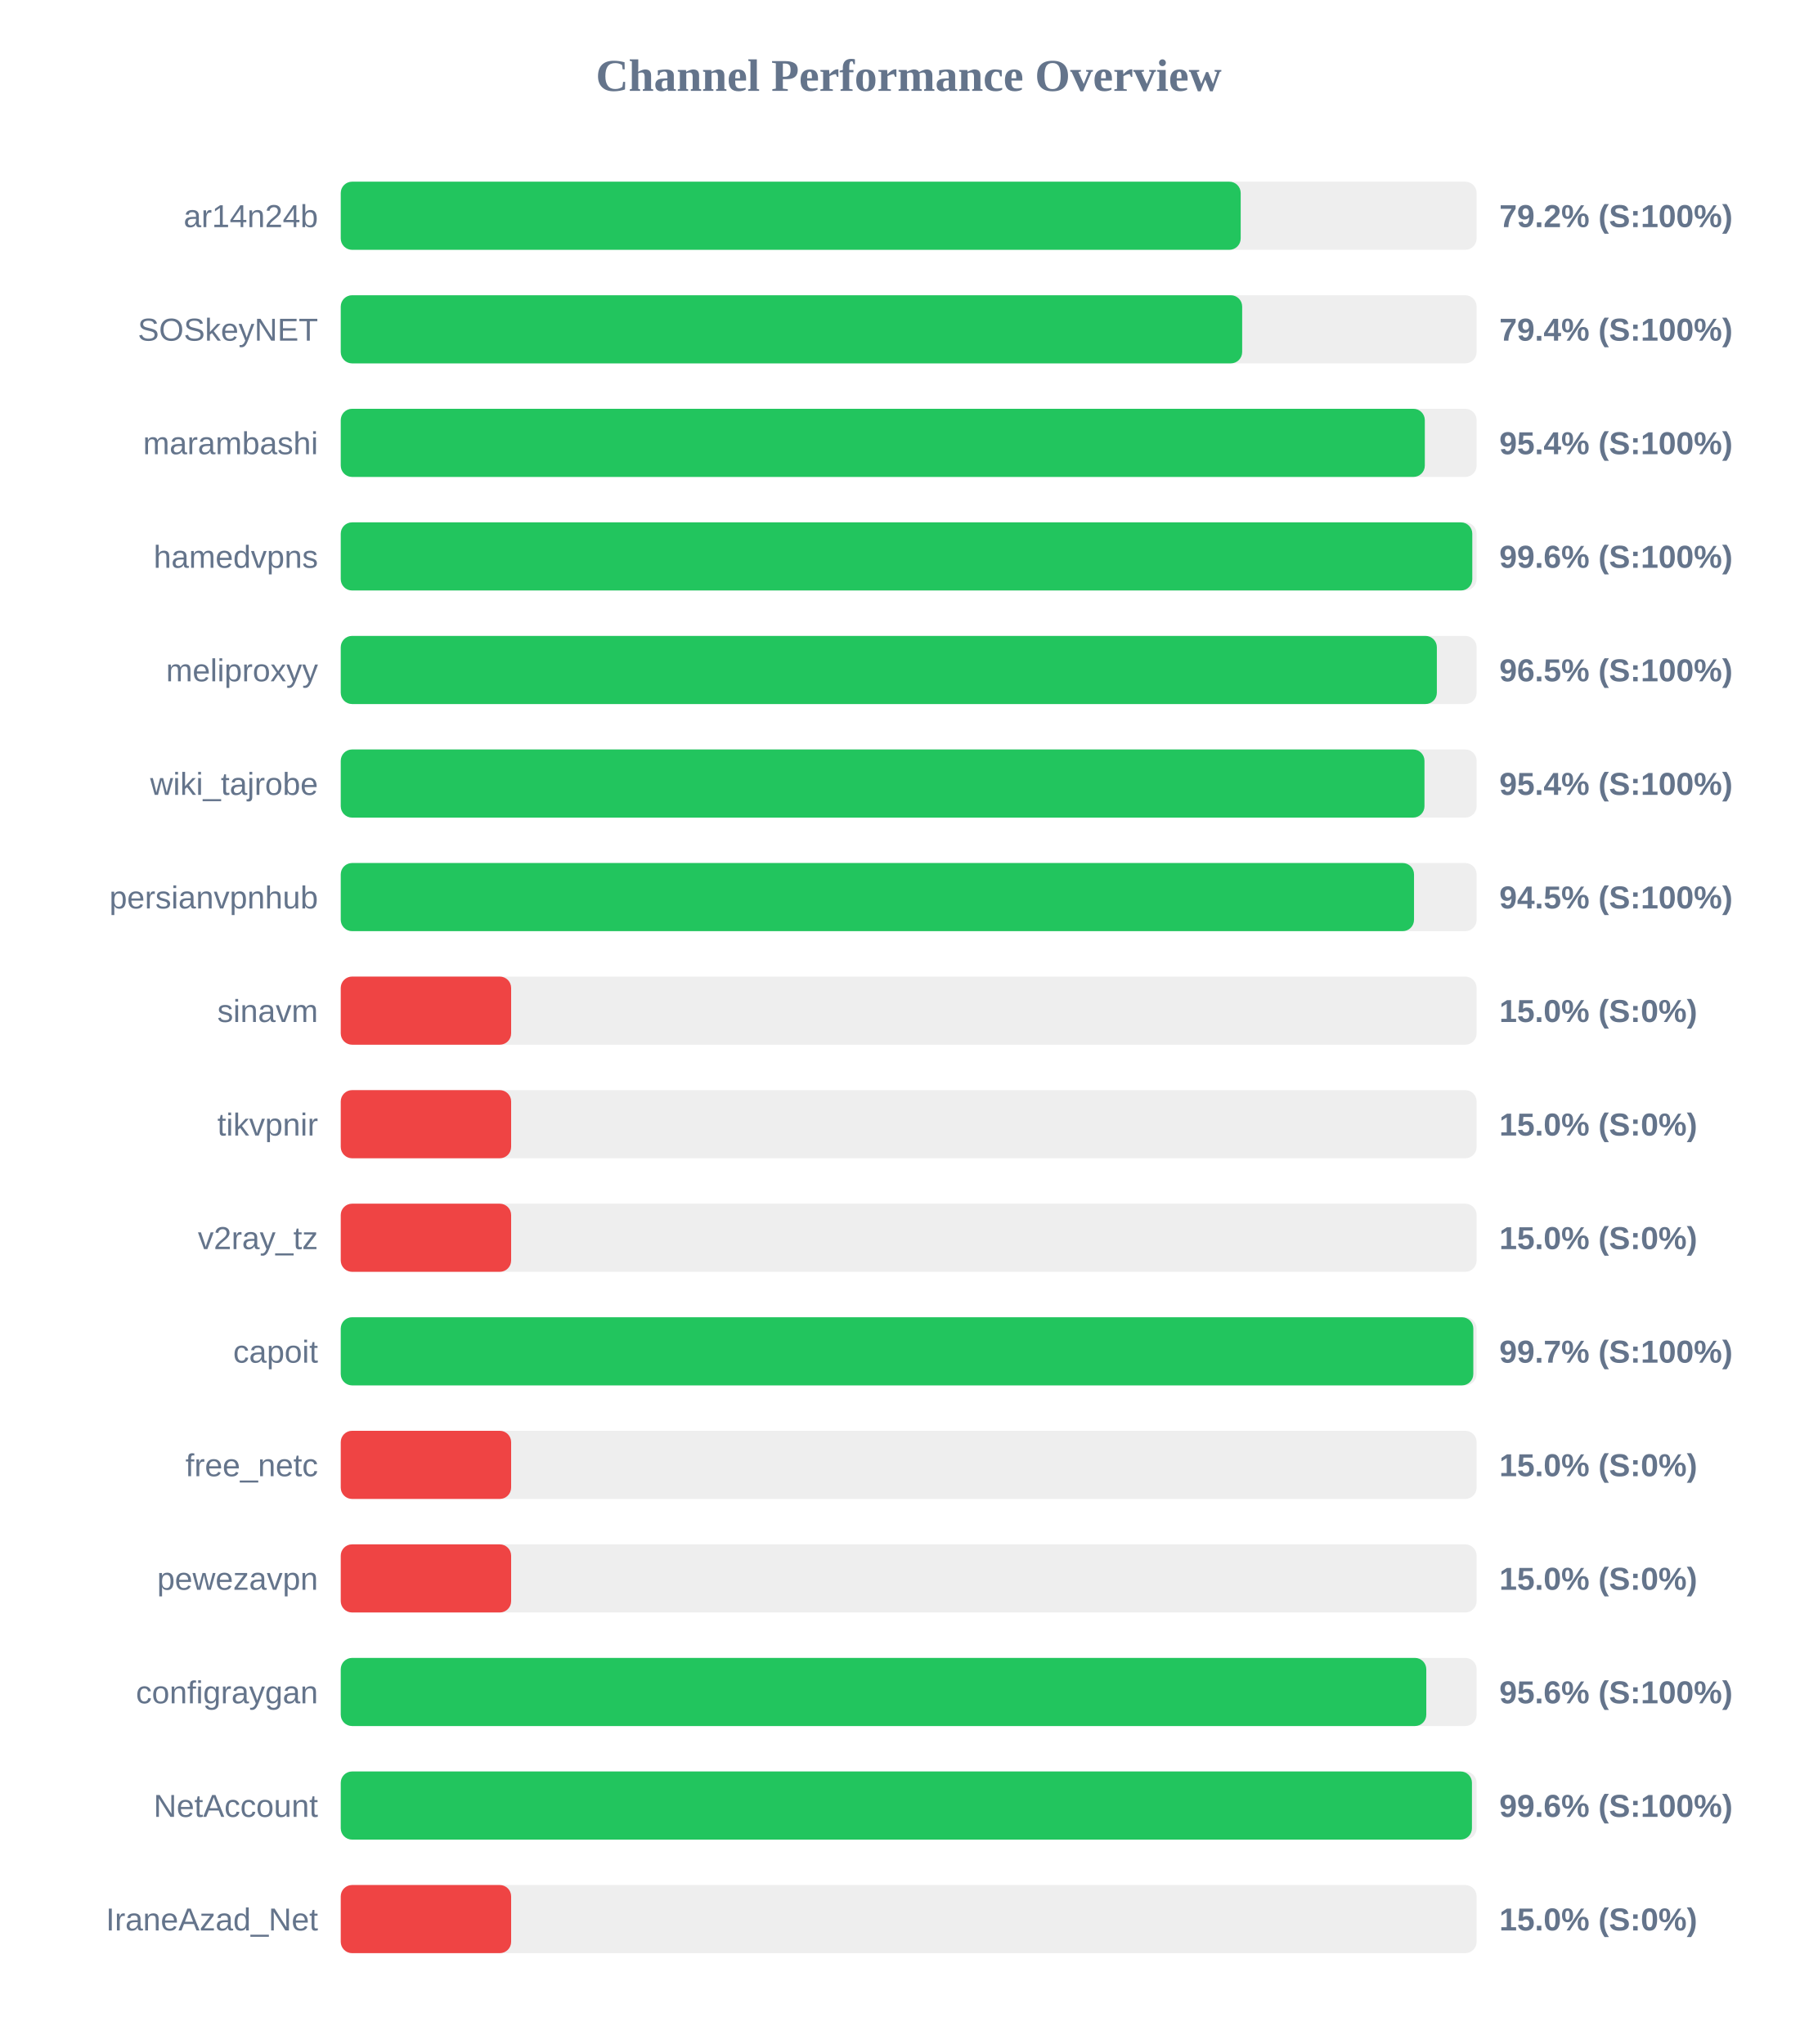
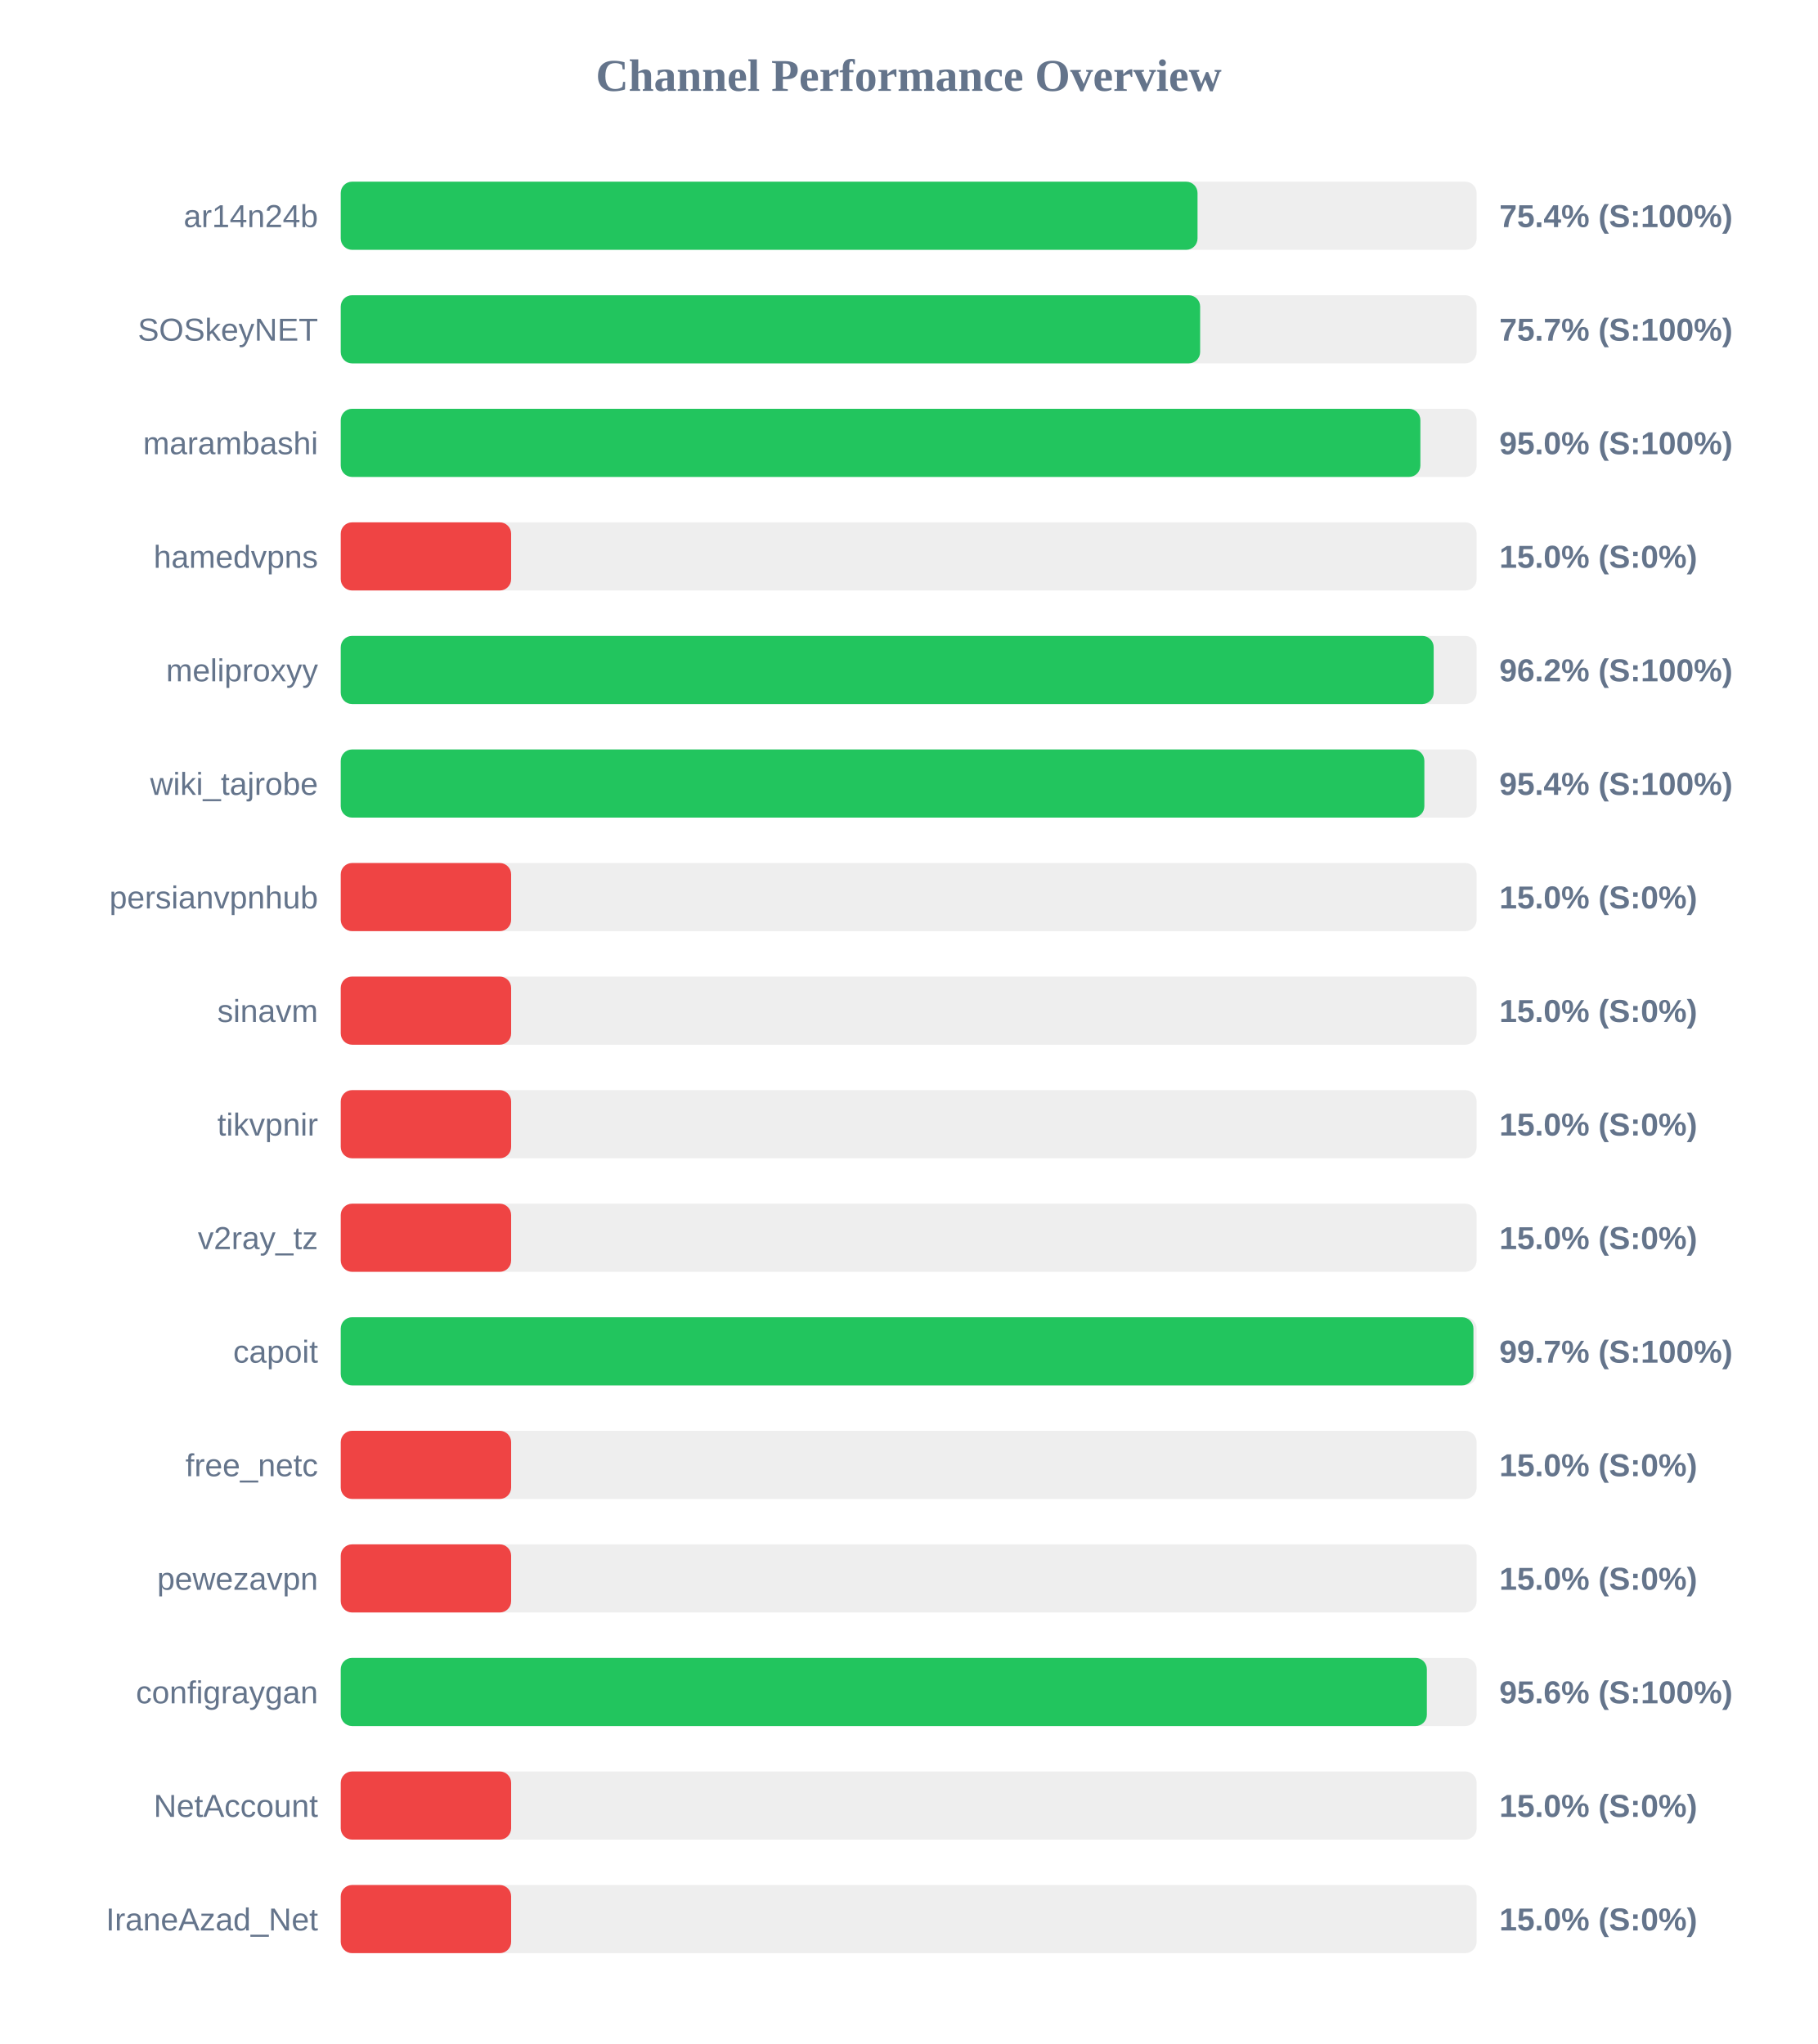
<svg xmlns="http://www.w3.org/2000/svg" width="800" height="900" version="1.1">
  <style>
        .row { font: 14px Arial; fill: #64748b; }
        .score { font: bold 14px Arial; fill: #64748b; }
    </style>
  <text x="400" y="40" text-anchor="middle" font-size="20px" font-weight="bold" fill="#64748b">Channel Performance Overview</text>
  <rect x="150" y="80" width="500" height="30" fill="#eee" rx="5" />
-   <rect x="150" y="80" width="396.15" height="30" fill="#22c55e" rx="5" />
+   <rect x="150" y="80" width="377.15" height="30" fill="#22c55e" rx="5" />
  <text x="140" y="100" text-anchor="end" class="row">ar14n24b</text>
-   <text x="660" y="100" text-anchor="start" class="score">79.2% (S:100%)</text>
+   <text x="660" y="100" text-anchor="start" class="score">75.4% (S:100%)</text>
  <rect x="150" y="130" width="500" height="30" fill="#eee" rx="5" />
-   <rect x="150" y="130" width="396.8" height="30" fill="#22c55e" rx="5" />
+   <rect x="150" y="130" width="378.3" height="30" fill="#22c55e" rx="5" />
  <text x="140" y="150" text-anchor="end" class="row">SOSkeyNET</text>
-   <text x="660" y="150" text-anchor="start" class="score">79.4% (S:100%)</text>
+   <text x="660" y="150" text-anchor="start" class="score">75.7% (S:100%)</text>
  <rect x="150" y="180" width="500" height="30" fill="#eee" rx="5" />
-   <rect x="150" y="180" width="477.2" height="30" fill="#22c55e" rx="5" />
+   <rect x="150" y="180" width="475.25" height="30" fill="#22c55e" rx="5" />
  <text x="140" y="200" text-anchor="end" class="row">marambashi</text>
-   <text x="660" y="200" text-anchor="start" class="score">95.4% (S:100%)</text>
+   <text x="660" y="200" text-anchor="start" class="score">95.0% (S:100%)</text>
  <rect x="150" y="230" width="500" height="30" fill="#eee" rx="5" />
-   <rect x="150" y="230" width="498.1" height="30" fill="#22c55e" rx="5" />
+   <rect x="150" y="230" width="75.0" height="30" fill="#ef4444" rx="5" />
  <text x="140" y="250" text-anchor="end" class="row">hamedvpns</text>
-   <text x="660" y="250" text-anchor="start" class="score">99.6% (S:100%)</text>
+   <text x="660" y="250" text-anchor="start" class="score">15.0% (S:0%)</text>
  <rect x="150" y="280" width="500" height="30" fill="#eee" rx="5" />
-   <rect x="150" y="280" width="482.5" height="30" fill="#22c55e" rx="5" />
+   <rect x="150" y="280" width="481.1" height="30" fill="#22c55e" rx="5" />
  <text x="140" y="300" text-anchor="end" class="row">meliproxyy</text>
-   <text x="660" y="300" text-anchor="start" class="score">96.5% (S:100%)</text>
+   <text x="660" y="300" text-anchor="start" class="score">96.2% (S:100%)</text>
  <rect x="150" y="330" width="500" height="30" fill="#eee" rx="5" />
-   <rect x="150" y="330" width="477.05" height="30" fill="#22c55e" rx="5" />
+   <rect x="150" y="330" width="477.0" height="30" fill="#22c55e" rx="5" />
  <text x="140" y="350" text-anchor="end" class="row">wiki_tajrobe</text>
  <text x="660" y="350" text-anchor="start" class="score">95.4% (S:100%)</text>
  <rect x="150" y="380" width="500" height="30" fill="#eee" rx="5" />
-   <rect x="150" y="380" width="472.45" height="30" fill="#22c55e" rx="5" />
+   <rect x="150" y="380" width="75.0" height="30" fill="#ef4444" rx="5" />
  <text x="140" y="400" text-anchor="end" class="row">persianvpnhub</text>
-   <text x="660" y="400" text-anchor="start" class="score">94.5% (S:100%)</text>
+   <text x="660" y="400" text-anchor="start" class="score">15.0% (S:0%)</text>
  <rect x="150" y="430" width="500" height="30" fill="#eee" rx="5" />
  <rect x="150" y="430" width="75.0" height="30" fill="#ef4444" rx="5" />
  <text x="140" y="450" text-anchor="end" class="row">sinavm</text>
  <text x="660" y="450" text-anchor="start" class="score">15.0% (S:0%)</text>
  <rect x="150" y="480" width="500" height="30" fill="#eee" rx="5" />
  <rect x="150" y="480" width="75.0" height="30" fill="#ef4444" rx="5" />
  <text x="140" y="500" text-anchor="end" class="row">tikvpnir</text>
  <text x="660" y="500" text-anchor="start" class="score">15.0% (S:0%)</text>
  <rect x="150" y="530" width="500" height="30" fill="#eee" rx="5" />
  <rect x="150" y="530" width="75.0" height="30" fill="#ef4444" rx="5" />
  <text x="140" y="550" text-anchor="end" class="row">v2ray_tz</text>
  <text x="660" y="550" text-anchor="start" class="score">15.0% (S:0%)</text>
  <rect x="150" y="580" width="500" height="30" fill="#eee" rx="5" />
-   <rect x="150" y="580" width="498.55" height="30" fill="#22c55e" rx="5" />
+   <rect x="150" y="580" width="498.6" height="30" fill="#22c55e" rx="5" />
  <text x="140" y="600" text-anchor="end" class="row">capoit</text>
  <text x="660" y="600" text-anchor="start" class="score">99.7% (S:100%)</text>
  <rect x="150" y="630" width="500" height="30" fill="#eee" rx="5" />
  <rect x="150" y="630" width="75.0" height="30" fill="#ef4444" rx="5" />
  <text x="140" y="650" text-anchor="end" class="row">free_netc</text>
  <text x="660" y="650" text-anchor="start" class="score">15.0% (S:0%)</text>
  <rect x="150" y="680" width="500" height="30" fill="#eee" rx="5" />
  <rect x="150" y="680" width="75.0" height="30" fill="#ef4444" rx="5" />
  <text x="140" y="700" text-anchor="end" class="row">pewezavpn</text>
  <text x="660" y="700" text-anchor="start" class="score">15.0% (S:0%)</text>
  <rect x="150" y="730" width="500" height="30" fill="#eee" rx="5" />
-   <rect x="150" y="730" width="477.85" height="30" fill="#22c55e" rx="5" />
+   <rect x="150" y="730" width="478.1" height="30" fill="#22c55e" rx="5" />
  <text x="140" y="750" text-anchor="end" class="row">configraygan</text>
  <text x="660" y="750" text-anchor="start" class="score">95.6% (S:100%)</text>
  <rect x="150" y="780" width="500" height="30" fill="#eee" rx="5" />
-   <rect x="150" y="780" width="497.95" height="30" fill="#22c55e" rx="5" />
+   <rect x="150" y="780" width="75.0" height="30" fill="#ef4444" rx="5" />
  <text x="140" y="800" text-anchor="end" class="row">NetAccount</text>
-   <text x="660" y="800" text-anchor="start" class="score">99.6% (S:100%)</text>
+   <text x="660" y="800" text-anchor="start" class="score">15.0% (S:0%)</text>
  <rect x="150" y="830" width="500" height="30" fill="#eee" rx="5" />
  <rect x="150" y="830" width="75.0" height="30" fill="#ef4444" rx="5" />
  <text x="140" y="850" text-anchor="end" class="row">IraneAzad_Net</text>
  <text x="660" y="850" text-anchor="start" class="score">15.0% (S:0%)</text>
</svg>
